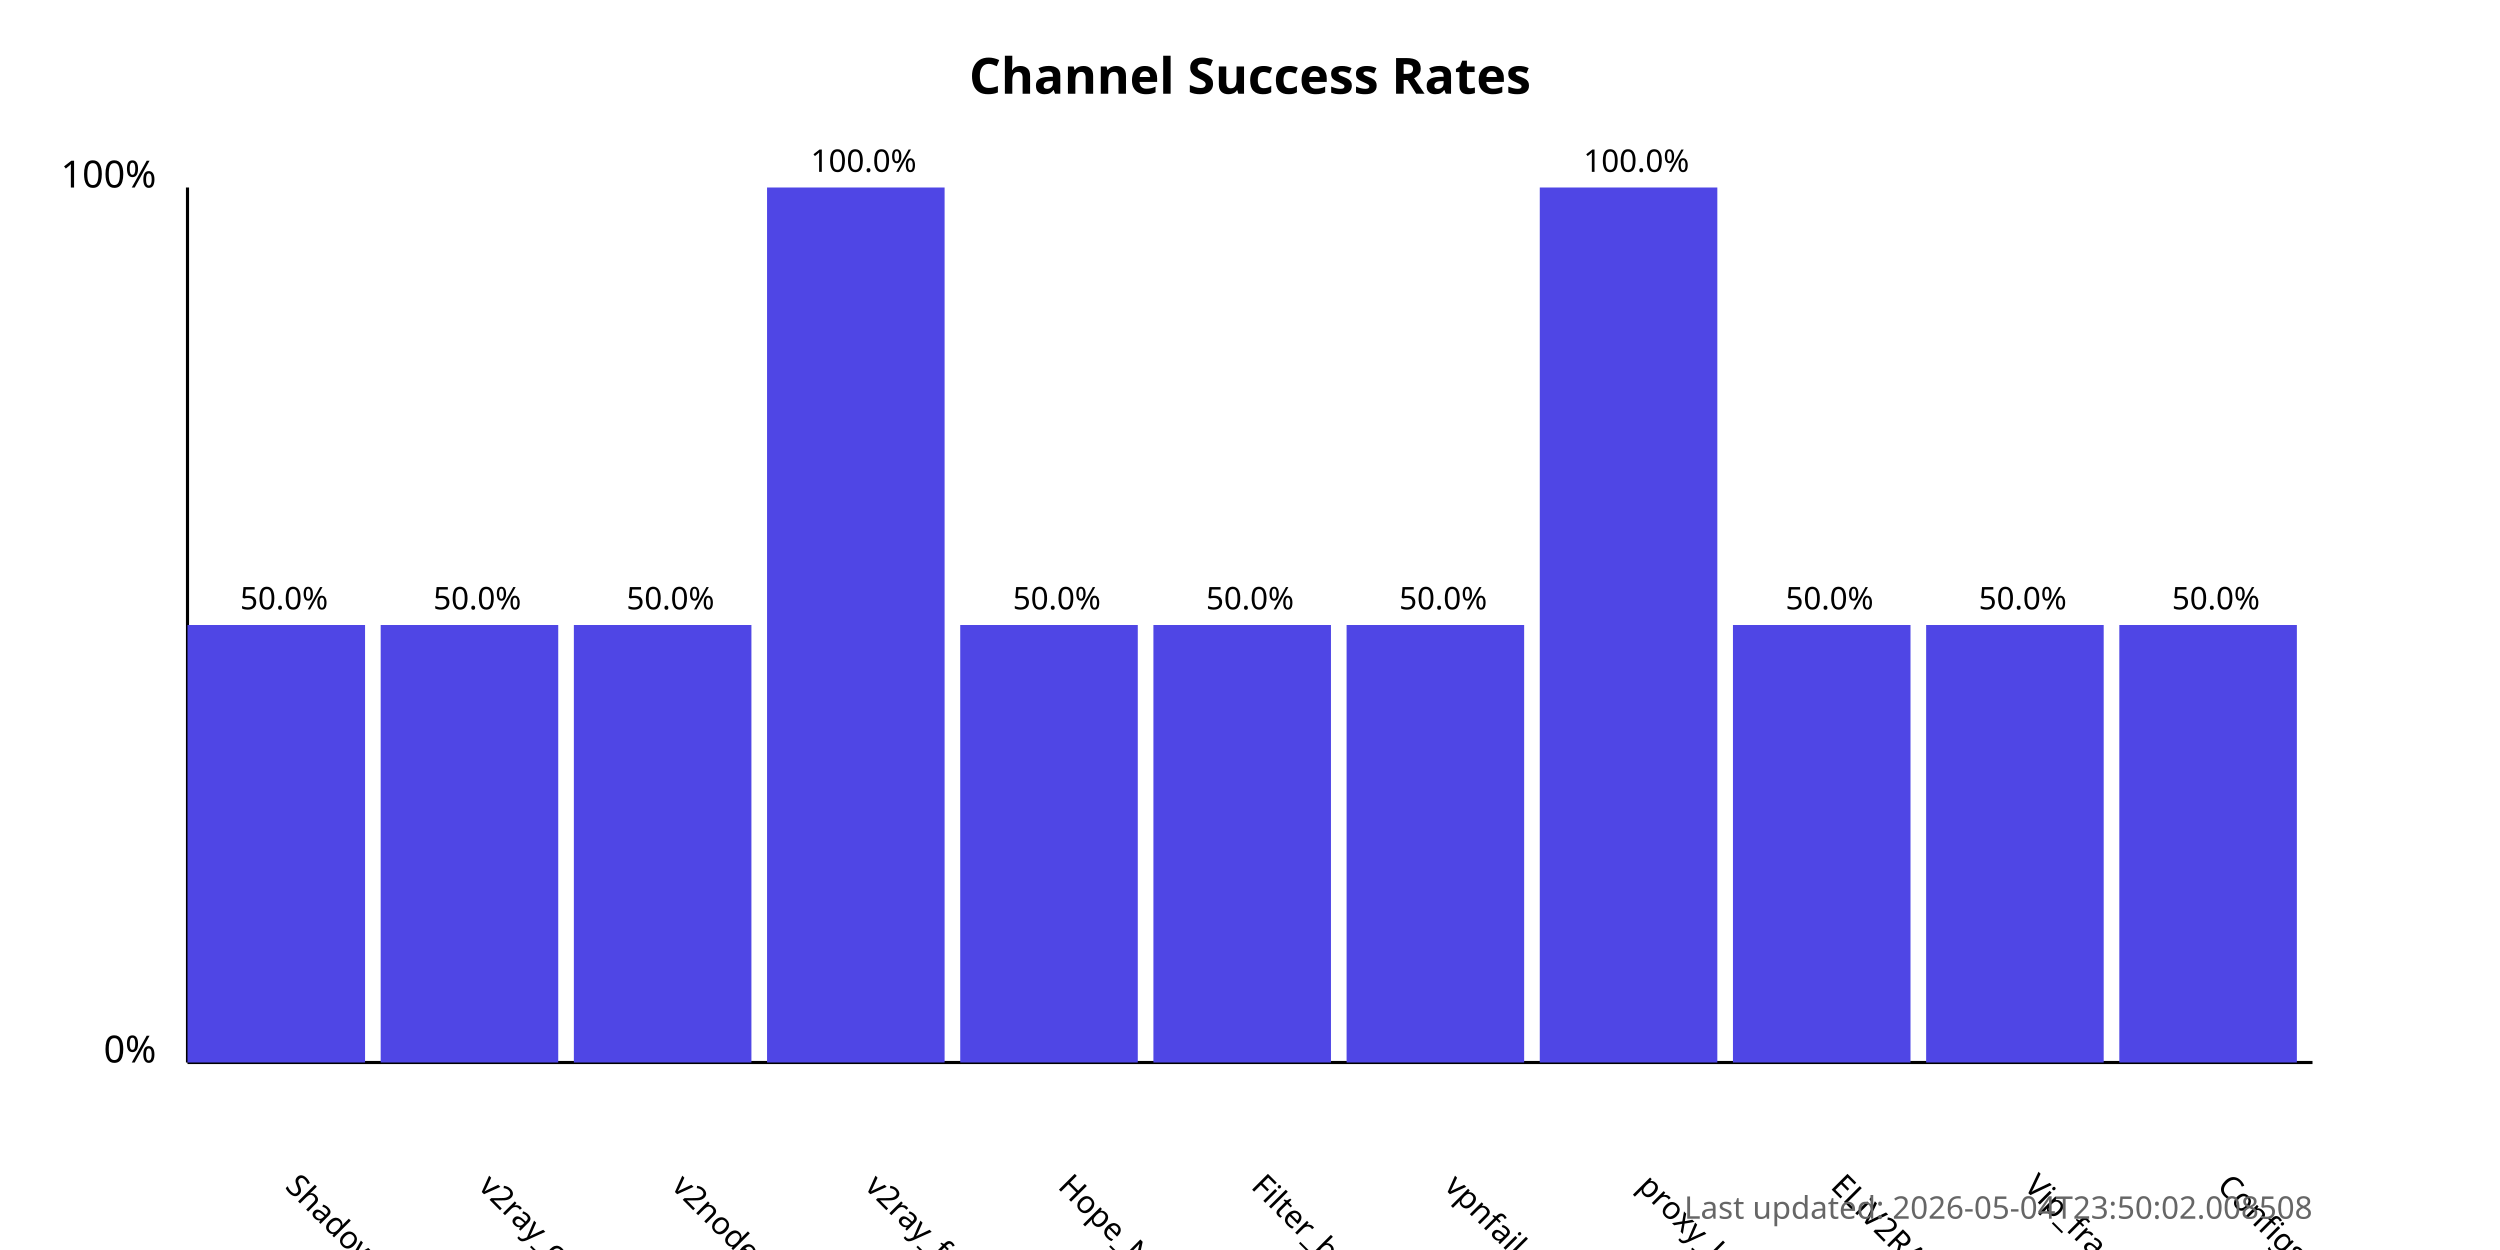
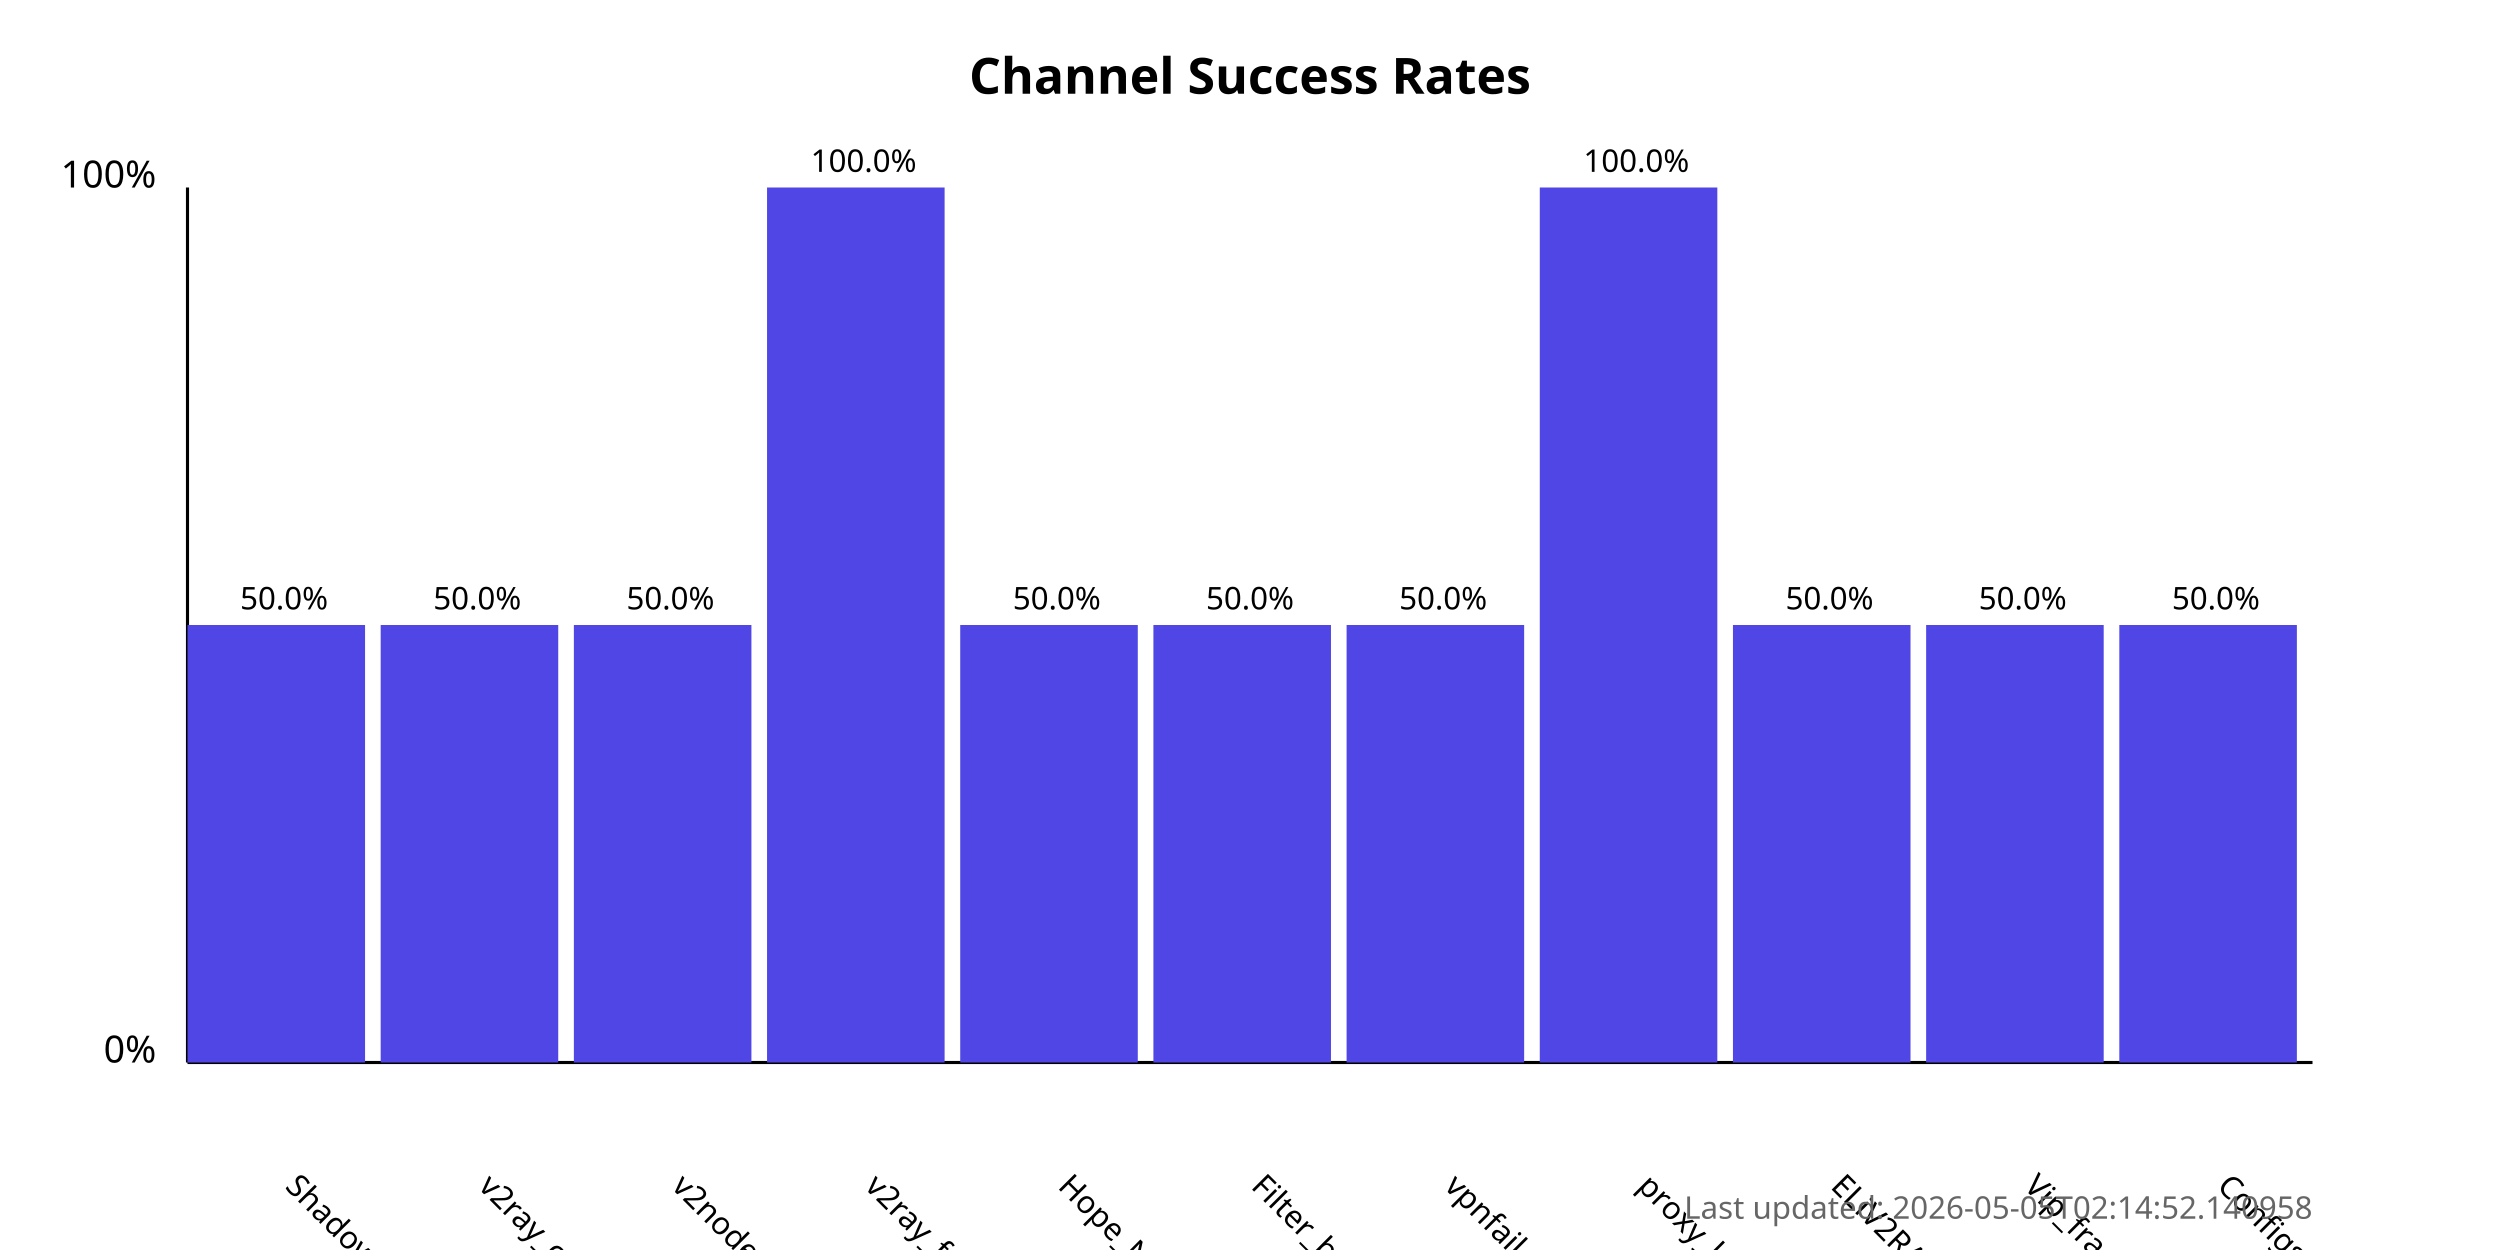
<svg xmlns="http://www.w3.org/2000/svg" width="800" height="400">
  <style>
            .chart-title { font: bold 16px sans-serif; }
            .axis-label { font: 12px sans-serif; }
            .tick-label { font: 10px sans-serif; }
            .bar { fill: #4f46e5; }
            .bar:hover { fill: #6366f1; }
            .timestamp { font: 10px sans-serif; fill: #666; }
        </style>
  <text x="400.0" y="30" text-anchor="middle" class="chart-title">
            Channel Success Rates
        </text>
  <line x1="60" y1="340" x2="60" y2="60" stroke="black" stroke-width="1" />
  <line x1="60" y1="340" x2="740" y2="340" stroke="black" stroke-width="1" />
  <text x="50" y="340" text-anchor="end" class="axis-label">0%</text>
  <text x="50" y="60" text-anchor="end" class="axis-label">100%</text>
  <g>
    <rect x="60" y="200.0" width="56.818" height="140.0" class="bar" />
    <text x="90.909" y="380" transform="rotate(45, 90.90909, 380)" text-anchor="start" class="tick-label">
                ShadowProxy66
            </text>
    <text x="90.909" y="195.0" text-anchor="middle" class="tick-label">
                50.0%
            </text>
  </g>
  <g>
    <rect x="121.818" y="200.0" width="56.818" height="140.0" class="bar" />
    <text x="152.727" y="380" transform="rotate(45, 152.7273, 380)" text-anchor="start" class="tick-label">
                v2ray_configs_pool
            </text>
    <text x="152.727" y="195.0" text-anchor="middle" class="tick-label">
                50.0%
            </text>
  </g>
  <g>
    <rect x="183.636" y="200.0" width="56.818" height="140.0" class="bar" />
    <text x="214.545" y="380" transform="rotate(45, 214.5455, 380)" text-anchor="start" class="tick-label">
                v2nodes
            </text>
    <text x="214.545" y="195.0" text-anchor="middle" class="tick-label">
                50.0%
            </text>
  </g>
  <g>
    <rect x="245.455" y="60.0" width="56.818" height="280.0" class="bar" />
    <text x="276.364" y="380" transform="rotate(45, 276.3636, 380)" text-anchor="start" class="tick-label">
                v2ray_free_conf
            </text>
    <text x="276.364" y="55.0" text-anchor="middle" class="tick-label">
                100.0%
            </text>
  </g>
  <g>
    <rect x="307.273" y="200.0" width="56.818" height="140.0" class="bar" />
    <text x="338.182" y="380" transform="rotate(45, 338.1818, 380)" text-anchor="start" class="tick-label">
                Hope_Net
            </text>
    <text x="338.182" y="195.0" text-anchor="middle" class="tick-label">
                50.0%
            </text>
  </g>
  <g>
    <rect x="369.091" y="200.0" width="56.818" height="140.0" class="bar" />
    <text x="400.0" y="380" transform="rotate(45, 400.0, 380)" text-anchor="start" class="tick-label">
                Filter_breaker
            </text>
    <text x="400.0" y="195.0" text-anchor="middle" class="tick-label">
                50.0%
            </text>
  </g>
  <g>
    <rect x="430.909" y="200.0" width="56.818" height="140.0" class="bar" />
    <text x="461.818" y="380" transform="rotate(45, 461.8182, 380)" text-anchor="start" class="tick-label">
                vpnfail_vless
            </text>
    <text x="461.818" y="195.0" text-anchor="middle" class="tick-label">
                50.0%
            </text>
  </g>
  <g>
    <rect x="492.727" y="60.0" width="56.818" height="280.0" class="bar" />
    <text x="523.636" y="380" transform="rotate(45, 523.6364, 380)" text-anchor="start" class="tick-label">
                proxy_kafee
            </text>
    <text x="523.636" y="55.0" text-anchor="middle" class="tick-label">
                100.0%
            </text>
  </g>
  <g>
    <rect x="554.545" y="200.0" width="56.818" height="140.0" class="bar" />
    <text x="585.455" y="380" transform="rotate(45, 585.4545, 380)" text-anchor="start" class="tick-label">
                ELiV2RAY
            </text>
    <text x="585.455" y="195.0" text-anchor="middle" class="tick-label">
                50.0%
            </text>
  </g>
  <g>
    <rect x="616.364" y="200.0" width="56.818" height="140.0" class="bar" />
    <text x="647.273" y="380" transform="rotate(45, 647.2727, 380)" text-anchor="start" class="tick-label">
                Vip_fragment_v2ray
            </text>
    <text x="647.273" y="195.0" text-anchor="middle" class="tick-label">
                50.0%
            </text>
  </g>
  <g>
    <rect x="678.182" y="200.0" width="56.818" height="140.0" class="bar" />
    <text x="709.091" y="380" transform="rotate(45, 709.0909, 380)" text-anchor="start" class="tick-label">
                ConfigsHubPlus
            </text>
    <text x="709.091" y="195.0" text-anchor="middle" class="tick-label">
                50.0%
            </text>
  </g>
  <text x="740" y="390" text-anchor="end" class="timestamp">
-             Last updated: 2026-05-04T23:50:02.008508
+             Last updated: 2026-05-05T02:14:52.140958
        </text>
</svg>
